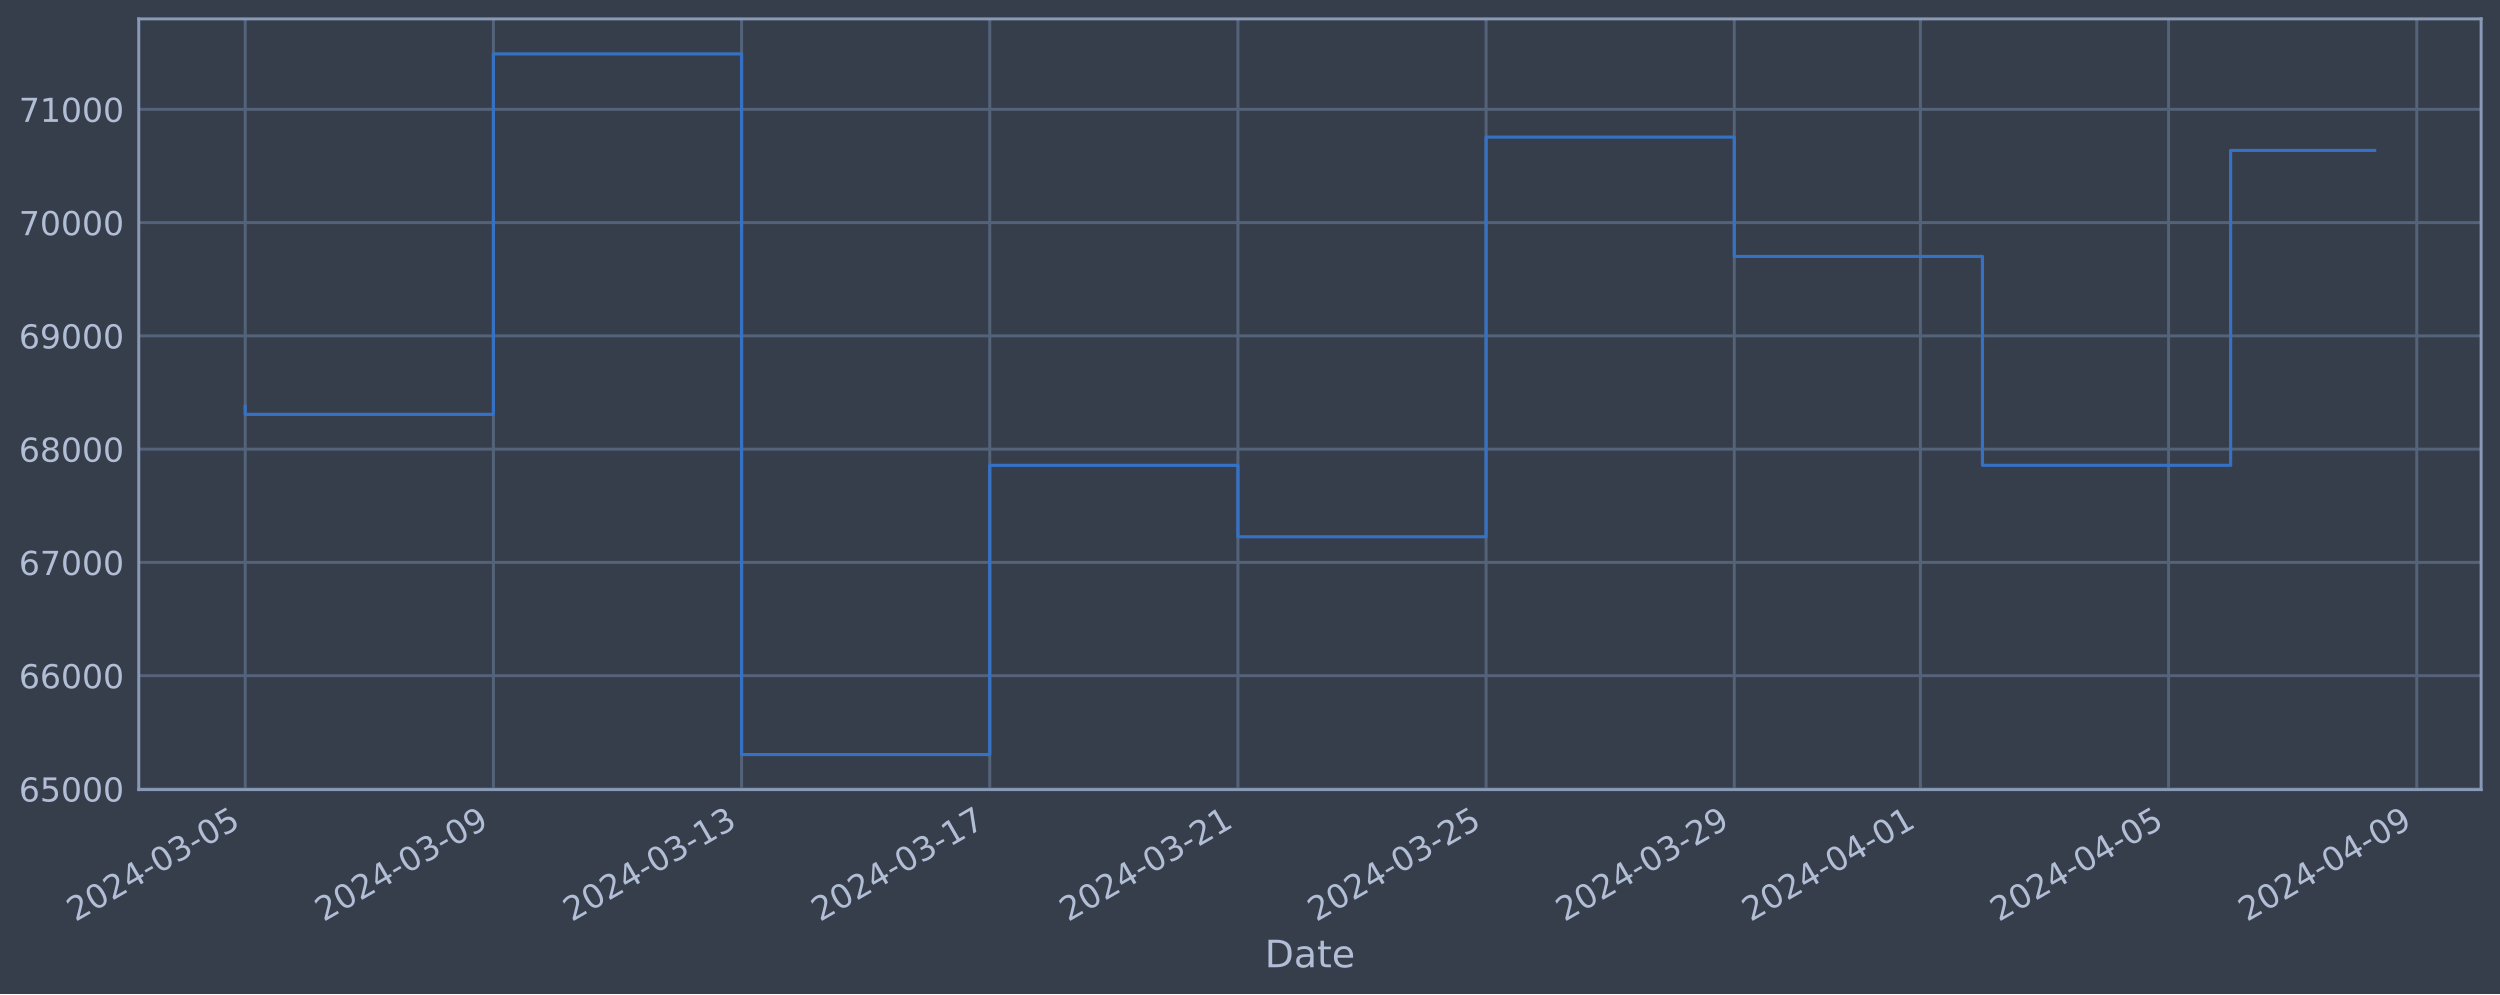
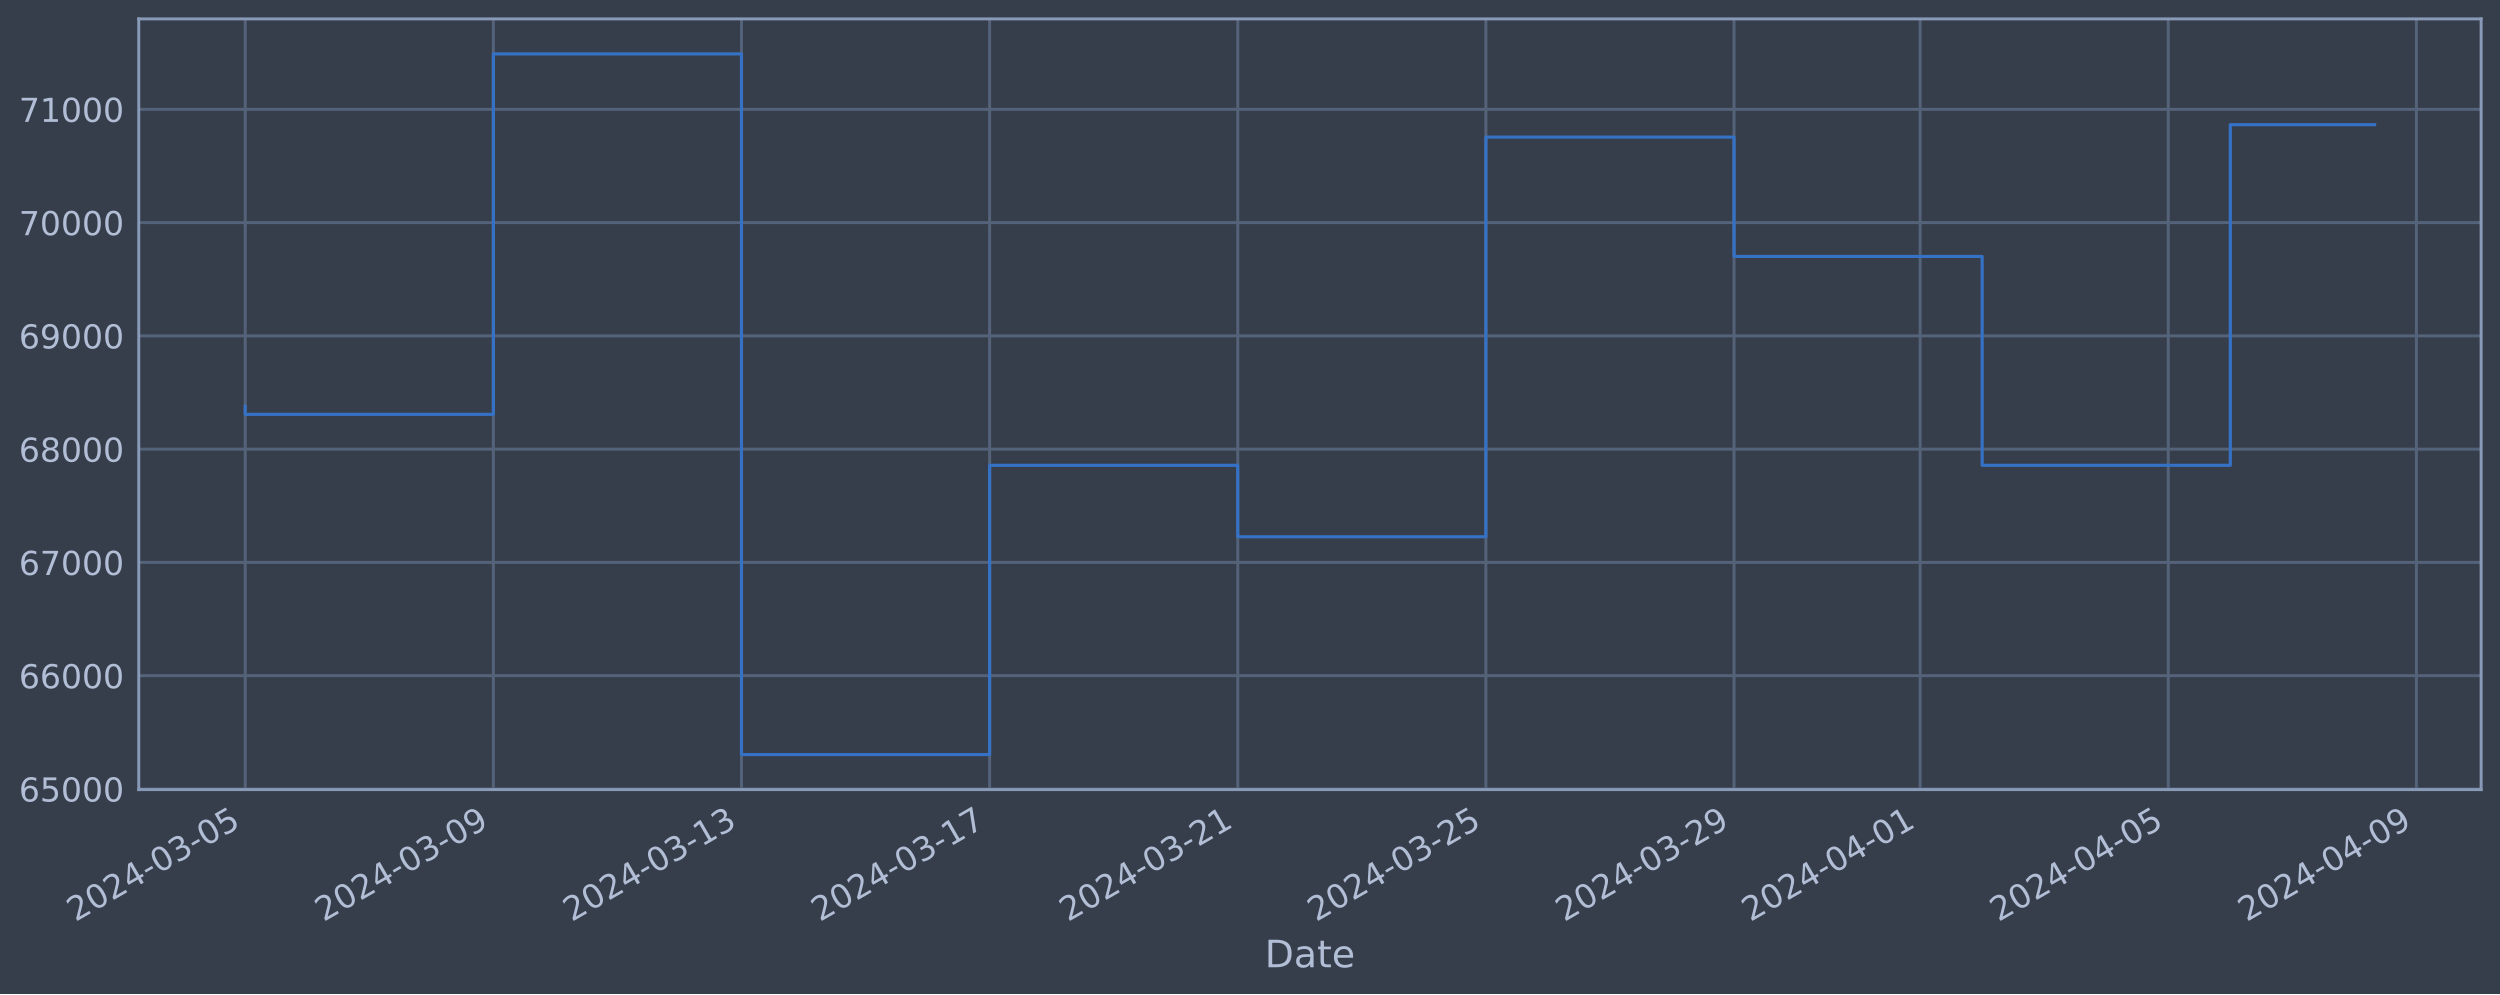
<svg xmlns="http://www.w3.org/2000/svg" xmlns:xlink="http://www.w3.org/1999/xlink" width="952.884pt" height="378.87pt" viewBox="0 0 952.884 378.87" version="1.1">
  <defs>
    <style type="text/css">*{stroke-linejoin: round; stroke-linecap: butt}</style>
  </defs>
  <g id="figure_1">
    <g id="patch_1">
      <path d="M 0 378.87  L 952.884 378.87  L 952.884 0  L 0 0  z " style="fill: #373e4b" />
    </g>
    <g id="axes_1">
      <g id="patch_2">
        <path d="M 52.884 300.96  L 945.684 300.96  L 945.684 7.2  L 52.884 7.2  z " style="fill: #373e4b" />
      </g>
      <g id="matplotlib.axis_1">
        <g id="xtick_1">
          <g id="line2d_1">
-             <path d="M 93.466 300.96  L 93.466 7.2  " clip-path="url(#pbe996128ac)" style="fill: none; stroke: #546379; stroke-width: 1.12; stroke-linecap: square" />
+             <path d="M 93.466 300.96  L 93.466 7.2  " clip-path="url(#pcf70429a94)" style="fill: none; stroke: #546379; stroke-width: 1.12; stroke-linecap: square" />
          </g>
          <g id="line2d_2" />
          <g id="text_1">
            <g style="fill: #b1bed6" transform="translate(28.74006 351.4642) rotate(-30) scale(0.126 -0.126)">
              <defs>
                <path id="DejaVuSans-32" d="M 1228 531  L 3431 531  L 3431 0  L 469 0  L 469 531  Q 828 903 1448 1529  Q 2069 2156 2228 2338  Q 2531 2678 2651 2914  Q 2772 3150 2772 3378  Q 2772 3750 2511 3984  Q 2250 4219 1831 4219  Q 1534 4219 1204 4116  Q 875 4013 500 3803  L 500 4441  Q 881 4594 1212 4672  Q 1544 4750 1819 4750  Q 2544 4750 2975 4387  Q 3406 4025 3406 3419  Q 3406 3131 3298 2873  Q 3191 2616 2906 2266  Q 2828 2175 2409 1742  Q 1991 1309 1228 531  z " transform="scale(0.015625)" />
                <path id="DejaVuSans-30" d="M 2034 4250  Q 1547 4250 1301 3770  Q 1056 3291 1056 2328  Q 1056 1369 1301 889  Q 1547 409 2034 409  Q 2525 409 2770 889  Q 3016 1369 3016 2328  Q 3016 3291 2770 3770  Q 2525 4250 2034 4250  z M 2034 4750  Q 2819 4750 3233 4129  Q 3647 3509 3647 2328  Q 3647 1150 3233 529  Q 2819 -91 2034 -91  Q 1250 -91 836 529  Q 422 1150 422 2328  Q 422 3509 836 4129  Q 1250 4750 2034 4750  z " transform="scale(0.015625)" />
                <path id="DejaVuSans-34" d="M 2419 4116  L 825 1625  L 2419 1625  L 2419 4116  z M 2253 4666  L 3047 4666  L 3047 1625  L 3713 1625  L 3713 1100  L 3047 1100  L 3047 0  L 2419 0  L 2419 1100  L 313 1100  L 313 1709  L 2253 4666  z " transform="scale(0.015625)" />
                <path id="DejaVuSans-2d" d="M 313 2009  L 1997 2009  L 1997 1497  L 313 1497  L 313 2009  z " transform="scale(0.015625)" />
                <path id="DejaVuSans-33" d="M 2597 2516  Q 3050 2419 3304 2112  Q 3559 1806 3559 1356  Q 3559 666 3084 287  Q 2609 -91 1734 -91  Q 1441 -91 1130 -33  Q 819 25 488 141  L 488 750  Q 750 597 1062 519  Q 1375 441 1716 441  Q 2309 441 2620 675  Q 2931 909 2931 1356  Q 2931 1769 2642 2001  Q 2353 2234 1838 2234  L 1294 2234  L 1294 2753  L 1863 2753  Q 2328 2753 2575 2939  Q 2822 3125 2822 3475  Q 2822 3834 2567 4026  Q 2313 4219 1838 4219  Q 1578 4219 1281 4162  Q 984 4106 628 3988  L 628 4550  Q 988 4650 1302 4700  Q 1616 4750 1894 4750  Q 2613 4750 3031 4423  Q 3450 4097 3450 3541  Q 3450 3153 3228 2886  Q 3006 2619 2597 2516  z " transform="scale(0.015625)" />
                <path id="DejaVuSans-35" d="M 691 4666  L 3169 4666  L 3169 4134  L 1269 4134  L 1269 2991  Q 1406 3038 1543 3061  Q 1681 3084 1819 3084  Q 2600 3084 3056 2656  Q 3513 2228 3513 1497  Q 3513 744 3044 326  Q 2575 -91 1722 -91  Q 1428 -91 1123 -41  Q 819 9 494 109  L 494 744  Q 775 591 1075 516  Q 1375 441 1709 441  Q 2250 441 2565 725  Q 2881 1009 2881 1497  Q 2881 1984 2565 2268  Q 2250 2553 1709 2553  Q 1456 2553 1204 2497  Q 953 2441 691 2322  L 691 4666  z " transform="scale(0.015625)" />
              </defs>
              <use xlink:href="#DejaVuSans-32" />
              <use xlink:href="#DejaVuSans-30" x="63.623" />
              <use xlink:href="#DejaVuSans-32" x="127.246" />
              <use xlink:href="#DejaVuSans-34" x="190.869" />
              <use xlink:href="#DejaVuSans-2d" x="254.492" />
              <use xlink:href="#DejaVuSans-30" x="290.576" />
              <use xlink:href="#DejaVuSans-33" x="354.199" />
              <use xlink:href="#DejaVuSans-2d" x="417.822" />
              <use xlink:href="#DejaVuSans-30" x="453.906" />
              <use xlink:href="#DejaVuSans-35" x="517.529" />
            </g>
          </g>
        </g>
        <g id="xtick_2">
          <g id="line2d_3">
-             <path d="M 188.059 300.96  L 188.059 7.2  " clip-path="url(#pbe996128ac)" style="fill: none; stroke: #546379; stroke-width: 1.12; stroke-linecap: square" />
+             <path d="M 188.043 300.96  L 188.043 7.2  " clip-path="url(#pcf70429a94)" style="fill: none; stroke: #546379; stroke-width: 1.12; stroke-linecap: square" />
          </g>
          <g id="line2d_4" />
          <g id="text_2">
-             <g style="fill: #b1bed6" transform="translate(123.3332 351.4642) rotate(-30) scale(0.126 -0.126)">
+             <g style="fill: #b1bed6" transform="translate(123.3179 351.4642) rotate(-30) scale(0.126 -0.126)">
              <defs>
                <path id="DejaVuSans-39" d="M 703 97  L 703 672  Q 941 559 1184 500  Q 1428 441 1663 441  Q 2288 441 2617 861  Q 2947 1281 2994 2138  Q 2813 1869 2534 1725  Q 2256 1581 1919 1581  Q 1219 1581 811 2004  Q 403 2428 403 3163  Q 403 3881 828 4315  Q 1253 4750 1959 4750  Q 2769 4750 3195 4129  Q 3622 3509 3622 2328  Q 3622 1225 3098 567  Q 2575 -91 1691 -91  Q 1453 -91 1209 -44  Q 966 3 703 97  z M 1959 2075  Q 2384 2075 2632 2365  Q 2881 2656 2881 3163  Q 2881 3666 2632 3958  Q 2384 4250 1959 4250  Q 1534 4250 1286 3958  Q 1038 3666 1038 3163  Q 1038 2656 1286 2365  Q 1534 2075 1959 2075  z " transform="scale(0.015625)" />
              </defs>
              <use xlink:href="#DejaVuSans-32" />
              <use xlink:href="#DejaVuSans-30" x="63.623" />
              <use xlink:href="#DejaVuSans-32" x="127.246" />
              <use xlink:href="#DejaVuSans-34" x="190.869" />
              <use xlink:href="#DejaVuSans-2d" x="254.492" />
              <use xlink:href="#DejaVuSans-30" x="290.576" />
              <use xlink:href="#DejaVuSans-33" x="354.199" />
              <use xlink:href="#DejaVuSans-2d" x="417.822" />
              <use xlink:href="#DejaVuSans-30" x="453.906" />
              <use xlink:href="#DejaVuSans-39" x="517.529" />
            </g>
          </g>
        </g>
        <g id="xtick_3">
          <g id="line2d_5">
-             <path d="M 282.652 300.96  L 282.652 7.2  " clip-path="url(#pbe996128ac)" style="fill: none; stroke: #546379; stroke-width: 1.12; stroke-linecap: square" />
+             <path d="M 282.621 300.96  L 282.621 7.2  " clip-path="url(#pcf70429a94)" style="fill: none; stroke: #546379; stroke-width: 1.12; stroke-linecap: square" />
          </g>
          <g id="line2d_6" />
          <g id="text_3">
-             <g style="fill: #b1bed6" transform="translate(217.9264 351.4642) rotate(-30) scale(0.126 -0.126)">
+             <g style="fill: #b1bed6" transform="translate(217.8957 351.4642) rotate(-30) scale(0.126 -0.126)">
              <defs>
                <path id="DejaVuSans-31" d="M 794 531  L 1825 531  L 1825 4091  L 703 3866  L 703 4441  L 1819 4666  L 2450 4666  L 2450 531  L 3481 531  L 3481 0  L 794 0  L 794 531  z " transform="scale(0.015625)" />
              </defs>
              <use xlink:href="#DejaVuSans-32" />
              <use xlink:href="#DejaVuSans-30" x="63.623" />
              <use xlink:href="#DejaVuSans-32" x="127.246" />
              <use xlink:href="#DejaVuSans-34" x="190.869" />
              <use xlink:href="#DejaVuSans-2d" x="254.492" />
              <use xlink:href="#DejaVuSans-30" x="290.576" />
              <use xlink:href="#DejaVuSans-33" x="354.199" />
              <use xlink:href="#DejaVuSans-2d" x="417.822" />
              <use xlink:href="#DejaVuSans-31" x="453.906" />
              <use xlink:href="#DejaVuSans-33" x="517.529" />
            </g>
          </g>
        </g>
        <g id="xtick_4">
          <g id="line2d_7">
-             <path d="M 377.245 300.96  L 377.245 7.2  " clip-path="url(#pbe996128ac)" style="fill: none; stroke: #546379; stroke-width: 1.12; stroke-linecap: square" />
+             <path d="M 377.199 300.96  L 377.199 7.2  " clip-path="url(#pcf70429a94)" style="fill: none; stroke: #546379; stroke-width: 1.12; stroke-linecap: square" />
          </g>
          <g id="line2d_8" />
          <g id="text_4">
-             <g style="fill: #b1bed6" transform="translate(312.5196 351.4642) rotate(-30) scale(0.126 -0.126)">
+             <g style="fill: #b1bed6" transform="translate(312.4735 351.4642) rotate(-30) scale(0.126 -0.126)">
              <defs>
                <path id="DejaVuSans-37" d="M 525 4666  L 3525 4666  L 3525 4397  L 1831 0  L 1172 0  L 2766 4134  L 525 4134  L 525 4666  z " transform="scale(0.015625)" />
              </defs>
              <use xlink:href="#DejaVuSans-32" />
              <use xlink:href="#DejaVuSans-30" x="63.623" />
              <use xlink:href="#DejaVuSans-32" x="127.246" />
              <use xlink:href="#DejaVuSans-34" x="190.869" />
              <use xlink:href="#DejaVuSans-2d" x="254.492" />
              <use xlink:href="#DejaVuSans-30" x="290.576" />
              <use xlink:href="#DejaVuSans-33" x="354.199" />
              <use xlink:href="#DejaVuSans-2d" x="417.822" />
              <use xlink:href="#DejaVuSans-31" x="453.906" />
              <use xlink:href="#DejaVuSans-37" x="517.529" />
            </g>
          </g>
        </g>
        <g id="xtick_5">
          <g id="line2d_9">
-             <path d="M 471.838 300.96  L 471.838 7.2  " clip-path="url(#pbe996128ac)" style="fill: none; stroke: #546379; stroke-width: 1.12; stroke-linecap: square" />
+             <path d="M 471.777 300.96  L 471.777 7.2  " clip-path="url(#pcf70429a94)" style="fill: none; stroke: #546379; stroke-width: 1.12; stroke-linecap: square" />
          </g>
          <g id="line2d_10" />
          <g id="text_5">
-             <g style="fill: #b1bed6" transform="translate(407.1128 351.4642) rotate(-30) scale(0.126 -0.126)">
+             <g style="fill: #b1bed6" transform="translate(407.0513 351.4642) rotate(-30) scale(0.126 -0.126)">
              <use xlink:href="#DejaVuSans-32" />
              <use xlink:href="#DejaVuSans-30" x="63.623" />
              <use xlink:href="#DejaVuSans-32" x="127.246" />
              <use xlink:href="#DejaVuSans-34" x="190.869" />
              <use xlink:href="#DejaVuSans-2d" x="254.492" />
              <use xlink:href="#DejaVuSans-30" x="290.576" />
              <use xlink:href="#DejaVuSans-33" x="354.199" />
              <use xlink:href="#DejaVuSans-2d" x="417.822" />
              <use xlink:href="#DejaVuSans-32" x="453.906" />
              <use xlink:href="#DejaVuSans-31" x="517.529" />
            </g>
          </g>
        </g>
        <g id="xtick_6">
          <g id="line2d_11">
-             <path d="M 566.432 300.96  L 566.432 7.2  " clip-path="url(#pbe996128ac)" style="fill: none; stroke: #546379; stroke-width: 1.12; stroke-linecap: square" />
+             <path d="M 566.355 300.96  L 566.355 7.2  " clip-path="url(#pcf70429a94)" style="fill: none; stroke: #546379; stroke-width: 1.12; stroke-linecap: square" />
          </g>
          <g id="line2d_12" />
          <g id="text_6">
-             <g style="fill: #b1bed6" transform="translate(501.706 351.4642) rotate(-30) scale(0.126 -0.126)">
+             <g style="fill: #b1bed6" transform="translate(501.6291 351.4642) rotate(-30) scale(0.126 -0.126)">
              <use xlink:href="#DejaVuSans-32" />
              <use xlink:href="#DejaVuSans-30" x="63.623" />
              <use xlink:href="#DejaVuSans-32" x="127.246" />
              <use xlink:href="#DejaVuSans-34" x="190.869" />
              <use xlink:href="#DejaVuSans-2d" x="254.492" />
              <use xlink:href="#DejaVuSans-30" x="290.576" />
              <use xlink:href="#DejaVuSans-33" x="354.199" />
              <use xlink:href="#DejaVuSans-2d" x="417.822" />
              <use xlink:href="#DejaVuSans-32" x="453.906" />
              <use xlink:href="#DejaVuSans-35" x="517.529" />
            </g>
          </g>
        </g>
        <g id="xtick_7">
          <g id="line2d_13">
-             <path d="M 661.025 300.96  L 661.025 7.2  " clip-path="url(#pbe996128ac)" style="fill: none; stroke: #546379; stroke-width: 1.12; stroke-linecap: square" />
+             <path d="M 660.932 300.96  L 660.932 7.2  " clip-path="url(#pcf70429a94)" style="fill: none; stroke: #546379; stroke-width: 1.12; stroke-linecap: square" />
          </g>
          <g id="line2d_14" />
          <g id="text_7">
-             <g style="fill: #b1bed6" transform="translate(596.2992 351.4642) rotate(-30) scale(0.126 -0.126)">
+             <g style="fill: #b1bed6" transform="translate(596.2069 351.4642) rotate(-30) scale(0.126 -0.126)">
              <use xlink:href="#DejaVuSans-32" />
              <use xlink:href="#DejaVuSans-30" x="63.623" />
              <use xlink:href="#DejaVuSans-32" x="127.246" />
              <use xlink:href="#DejaVuSans-34" x="190.869" />
              <use xlink:href="#DejaVuSans-2d" x="254.492" />
              <use xlink:href="#DejaVuSans-30" x="290.576" />
              <use xlink:href="#DejaVuSans-33" x="354.199" />
              <use xlink:href="#DejaVuSans-2d" x="417.822" />
              <use xlink:href="#DejaVuSans-32" x="453.906" />
              <use xlink:href="#DejaVuSans-39" x="517.529" />
            </g>
          </g>
        </g>
        <g id="xtick_8">
          <g id="line2d_15">
-             <path d="M 731.97 300.96  L 731.97 7.2  " clip-path="url(#pbe996128ac)" style="fill: none; stroke: #546379; stroke-width: 1.12; stroke-linecap: square" />
+             <path d="M 731.866 300.96  L 731.866 7.2  " clip-path="url(#pcf70429a94)" style="fill: none; stroke: #546379; stroke-width: 1.12; stroke-linecap: square" />
          </g>
          <g id="line2d_16" />
          <g id="text_8">
-             <g style="fill: #b1bed6" transform="translate(667.2441 351.4642) rotate(-30) scale(0.126 -0.126)">
+             <g style="fill: #b1bed6" transform="translate(667.1403 351.4642) rotate(-30) scale(0.126 -0.126)">
              <use xlink:href="#DejaVuSans-32" />
              <use xlink:href="#DejaVuSans-30" x="63.623" />
              <use xlink:href="#DejaVuSans-32" x="127.246" />
              <use xlink:href="#DejaVuSans-34" x="190.869" />
              <use xlink:href="#DejaVuSans-2d" x="254.492" />
              <use xlink:href="#DejaVuSans-30" x="290.576" />
              <use xlink:href="#DejaVuSans-34" x="354.199" />
              <use xlink:href="#DejaVuSans-2d" x="417.822" />
              <use xlink:href="#DejaVuSans-30" x="453.906" />
              <use xlink:href="#DejaVuSans-31" x="517.529" />
            </g>
          </g>
        </g>
        <g id="xtick_9">
          <g id="line2d_17">
-             <path d="M 826.563 300.96  L 826.563 7.2  " clip-path="url(#pbe996128ac)" style="fill: none; stroke: #546379; stroke-width: 1.12; stroke-linecap: square" />
+             <path d="M 826.444 300.96  L 826.444 7.2  " clip-path="url(#pcf70429a94)" style="fill: none; stroke: #546379; stroke-width: 1.12; stroke-linecap: square" />
          </g>
          <g id="line2d_18" />
          <g id="text_9">
-             <g style="fill: #b1bed6" transform="translate(761.8373 351.4642) rotate(-30) scale(0.126 -0.126)">
+             <g style="fill: #b1bed6" transform="translate(761.7181 351.4642) rotate(-30) scale(0.126 -0.126)">
              <use xlink:href="#DejaVuSans-32" />
              <use xlink:href="#DejaVuSans-30" x="63.623" />
              <use xlink:href="#DejaVuSans-32" x="127.246" />
              <use xlink:href="#DejaVuSans-34" x="190.869" />
              <use xlink:href="#DejaVuSans-2d" x="254.492" />
              <use xlink:href="#DejaVuSans-30" x="290.576" />
              <use xlink:href="#DejaVuSans-34" x="354.199" />
              <use xlink:href="#DejaVuSans-2d" x="417.822" />
              <use xlink:href="#DejaVuSans-30" x="453.906" />
              <use xlink:href="#DejaVuSans-35" x="517.529" />
            </g>
          </g>
        </g>
        <g id="xtick_10">
          <g id="line2d_19">
-             <path d="M 921.156 300.96  L 921.156 7.2  " clip-path="url(#pbe996128ac)" style="fill: none; stroke: #546379; stroke-width: 1.12; stroke-linecap: square" />
+             <path d="M 921.021 300.96  L 921.021 7.2  " clip-path="url(#pcf70429a94)" style="fill: none; stroke: #546379; stroke-width: 1.12; stroke-linecap: square" />
          </g>
          <g id="line2d_20" />
          <g id="text_10">
-             <g style="fill: #b1bed6" transform="translate(856.4304 351.4642) rotate(-30) scale(0.126 -0.126)">
+             <g style="fill: #b1bed6" transform="translate(856.2959 351.4642) rotate(-30) scale(0.126 -0.126)">
              <use xlink:href="#DejaVuSans-32" />
              <use xlink:href="#DejaVuSans-30" x="63.623" />
              <use xlink:href="#DejaVuSans-32" x="127.246" />
              <use xlink:href="#DejaVuSans-34" x="190.869" />
              <use xlink:href="#DejaVuSans-2d" x="254.492" />
              <use xlink:href="#DejaVuSans-30" x="290.576" />
              <use xlink:href="#DejaVuSans-34" x="354.199" />
              <use xlink:href="#DejaVuSans-2d" x="417.822" />
              <use xlink:href="#DejaVuSans-30" x="453.906" />
              <use xlink:href="#DejaVuSans-39" x="517.529" />
            </g>
          </g>
        </g>
        <g id="text_11">
          <g style="fill: #b1bed6" transform="translate(482.0746 368.6753) scale(0.144 -0.144)">
            <defs>
              <path id="DejaVuSans-44" d="M 1259 4147  L 1259 519  L 2022 519  Q 2988 519 3436 956  Q 3884 1394 3884 2338  Q 3884 3275 3436 3711  Q 2988 4147 2022 4147  L 1259 4147  z M 628 4666  L 1925 4666  Q 3281 4666 3915 4102  Q 4550 3538 4550 2338  Q 4550 1131 3912 565  Q 3275 0 1925 0  L 628 0  L 628 4666  z " transform="scale(0.015625)" />
              <path id="DejaVuSans-61" d="M 2194 1759  Q 1497 1759 1228 1600  Q 959 1441 959 1056  Q 959 750 1161 570  Q 1363 391 1709 391  Q 2188 391 2477 730  Q 2766 1069 2766 1631  L 2766 1759  L 2194 1759  z M 3341 1997  L 3341 0  L 2766 0  L 2766 531  Q 2569 213 2275 61  Q 1981 -91 1556 -91  Q 1019 -91 701 211  Q 384 513 384 1019  Q 384 1609 779 1909  Q 1175 2209 1959 2209  L 2766 2209  L 2766 2266  Q 2766 2663 2505 2880  Q 2244 3097 1772 3097  Q 1472 3097 1187 3025  Q 903 2953 641 2809  L 641 3341  Q 956 3463 1253 3523  Q 1550 3584 1831 3584  Q 2591 3584 2966 3190  Q 3341 2797 3341 1997  z " transform="scale(0.015625)" />
              <path id="DejaVuSans-74" d="M 1172 4494  L 1172 3500  L 2356 3500  L 2356 3053  L 1172 3053  L 1172 1153  Q 1172 725 1289 603  Q 1406 481 1766 481  L 2356 481  L 2356 0  L 1766 0  Q 1100 0 847 248  Q 594 497 594 1153  L 594 3053  L 172 3053  L 172 3500  L 594 3500  L 594 4494  L 1172 4494  z " transform="scale(0.015625)" />
              <path id="DejaVuSans-65" d="M 3597 1894  L 3597 1613  L 953 1613  Q 991 1019 1311 708  Q 1631 397 2203 397  Q 2534 397 2845 478  Q 3156 559 3463 722  L 3463 178  Q 3153 47 2828 -22  Q 2503 -91 2169 -91  Q 1331 -91 842 396  Q 353 884 353 1716  Q 353 2575 817 3079  Q 1281 3584 2069 3584  Q 2775 3584 3186 3129  Q 3597 2675 3597 1894  z M 3022 2063  Q 3016 2534 2758 2815  Q 2500 3097 2075 3097  Q 1594 3097 1305 2825  Q 1016 2553 972 2059  L 3022 2063  z " transform="scale(0.015625)" />
            </defs>
            <use xlink:href="#DejaVuSans-44" />
            <use xlink:href="#DejaVuSans-61" x="77.002" />
            <use xlink:href="#DejaVuSans-74" x="138.281" />
            <use xlink:href="#DejaVuSans-65" x="177.49" />
          </g>
        </g>
      </g>
      <g id="matplotlib.axis_2">
        <g id="ytick_1">
          <g id="line2d_21">
-             <path d="M 52.884 300.718  L 945.684 300.718  " clip-path="url(#pbe996128ac)" style="fill: none; stroke: #546379; stroke-width: 1.12; stroke-linecap: square" />
+             <path d="M 52.884 300.718  L 945.684 300.718  " clip-path="url(#pcf70429a94)" style="fill: none; stroke: #546379; stroke-width: 1.12; stroke-linecap: square" />
          </g>
          <g id="line2d_22" />
          <g id="text_12">
            <g style="fill: #b1bed6" transform="translate(7.2 305.5049) scale(0.126 -0.126)">
              <defs>
                <path id="DejaVuSans-36" d="M 2113 2584  Q 1688 2584 1439 2293  Q 1191 2003 1191 1497  Q 1191 994 1439 701  Q 1688 409 2113 409  Q 2538 409 2786 701  Q 3034 994 3034 1497  Q 3034 2003 2786 2293  Q 2538 2584 2113 2584  z M 3366 4563  L 3366 3988  Q 3128 4100 2886 4159  Q 2644 4219 2406 4219  Q 1781 4219 1451 3797  Q 1122 3375 1075 2522  Q 1259 2794 1537 2939  Q 1816 3084 2150 3084  Q 2853 3084 3261 2657  Q 3669 2231 3669 1497  Q 3669 778 3244 343  Q 2819 -91 2113 -91  Q 1303 -91 875 529  Q 447 1150 447 2328  Q 447 3434 972 4092  Q 1497 4750 2381 4750  Q 2619 4750 2861 4703  Q 3103 4656 3366 4563  z " transform="scale(0.015625)" />
              </defs>
              <use xlink:href="#DejaVuSans-36" />
              <use xlink:href="#DejaVuSans-35" x="63.623" />
              <use xlink:href="#DejaVuSans-30" x="127.246" />
              <use xlink:href="#DejaVuSans-30" x="190.869" />
              <use xlink:href="#DejaVuSans-30" x="254.492" />
            </g>
          </g>
        </g>
        <g id="ytick_2">
          <g id="line2d_23">
-             <path d="M 52.884 257.544  L 945.684 257.544  " clip-path="url(#pbe996128ac)" style="fill: none; stroke: #546379; stroke-width: 1.12; stroke-linecap: square" />
+             <path d="M 52.884 257.544  L 945.684 257.544  " clip-path="url(#pcf70429a94)" style="fill: none; stroke: #546379; stroke-width: 1.12; stroke-linecap: square" />
          </g>
          <g id="line2d_24" />
          <g id="text_13">
            <g style="fill: #b1bed6" transform="translate(7.2 262.331) scale(0.126 -0.126)">
              <use xlink:href="#DejaVuSans-36" />
              <use xlink:href="#DejaVuSans-36" x="63.623" />
              <use xlink:href="#DejaVuSans-30" x="127.246" />
              <use xlink:href="#DejaVuSans-30" x="190.869" />
              <use xlink:href="#DejaVuSans-30" x="254.492" />
            </g>
          </g>
        </g>
        <g id="ytick_3">
          <g id="line2d_25">
-             <path d="M 52.884 214.37  L 945.684 214.37  " clip-path="url(#pbe996128ac)" style="fill: none; stroke: #546379; stroke-width: 1.12; stroke-linecap: square" />
+             <path d="M 52.884 214.37  L 945.684 214.37  " clip-path="url(#pcf70429a94)" style="fill: none; stroke: #546379; stroke-width: 1.12; stroke-linecap: square" />
          </g>
          <g id="line2d_26" />
          <g id="text_14">
            <g style="fill: #b1bed6" transform="translate(7.2 219.157) scale(0.126 -0.126)">
              <use xlink:href="#DejaVuSans-36" />
              <use xlink:href="#DejaVuSans-37" x="63.623" />
              <use xlink:href="#DejaVuSans-30" x="127.246" />
              <use xlink:href="#DejaVuSans-30" x="190.869" />
              <use xlink:href="#DejaVuSans-30" x="254.492" />
            </g>
          </g>
        </g>
        <g id="ytick_4">
          <g id="line2d_27">
-             <path d="M 52.884 171.196  L 945.684 171.196  " clip-path="url(#pbe996128ac)" style="fill: none; stroke: #546379; stroke-width: 1.12; stroke-linecap: square" />
+             <path d="M 52.884 171.196  L 945.684 171.196  " clip-path="url(#pcf70429a94)" style="fill: none; stroke: #546379; stroke-width: 1.12; stroke-linecap: square" />
          </g>
          <g id="line2d_28" />
          <g id="text_15">
            <g style="fill: #b1bed6" transform="translate(7.2 175.9831) scale(0.126 -0.126)">
              <defs>
                <path id="DejaVuSans-38" d="M 2034 2216  Q 1584 2216 1326 1975  Q 1069 1734 1069 1313  Q 1069 891 1326 650  Q 1584 409 2034 409  Q 2484 409 2743 651  Q 3003 894 3003 1313  Q 3003 1734 2745 1975  Q 2488 2216 2034 2216  z M 1403 2484  Q 997 2584 770 2862  Q 544 3141 544 3541  Q 544 4100 942 4425  Q 1341 4750 2034 4750  Q 2731 4750 3128 4425  Q 3525 4100 3525 3541  Q 3525 3141 3298 2862  Q 3072 2584 2669 2484  Q 3125 2378 3379 2068  Q 3634 1759 3634 1313  Q 3634 634 3220 271  Q 2806 -91 2034 -91  Q 1263 -91 848 271  Q 434 634 434 1313  Q 434 1759 690 2068  Q 947 2378 1403 2484  z M 1172 3481  Q 1172 3119 1398 2916  Q 1625 2713 2034 2713  Q 2441 2713 2670 2916  Q 2900 3119 2900 3481  Q 2900 3844 2670 4047  Q 2441 4250 2034 4250  Q 1625 4250 1398 4047  Q 1172 3844 1172 3481  z " transform="scale(0.015625)" />
              </defs>
              <use xlink:href="#DejaVuSans-36" />
              <use xlink:href="#DejaVuSans-38" x="63.623" />
              <use xlink:href="#DejaVuSans-30" x="127.246" />
              <use xlink:href="#DejaVuSans-30" x="190.869" />
              <use xlink:href="#DejaVuSans-30" x="254.492" />
            </g>
          </g>
        </g>
        <g id="ytick_5">
          <g id="line2d_29">
-             <path d="M 52.884 128.022  L 945.684 128.022  " clip-path="url(#pbe996128ac)" style="fill: none; stroke: #546379; stroke-width: 1.12; stroke-linecap: square" />
+             <path d="M 52.884 128.022  L 945.684 128.022  " clip-path="url(#pcf70429a94)" style="fill: none; stroke: #546379; stroke-width: 1.12; stroke-linecap: square" />
          </g>
          <g id="line2d_30" />
          <g id="text_16">
            <g style="fill: #b1bed6" transform="translate(7.2 132.8092) scale(0.126 -0.126)">
              <use xlink:href="#DejaVuSans-36" />
              <use xlink:href="#DejaVuSans-39" x="63.623" />
              <use xlink:href="#DejaVuSans-30" x="127.246" />
              <use xlink:href="#DejaVuSans-30" x="190.869" />
              <use xlink:href="#DejaVuSans-30" x="254.492" />
            </g>
          </g>
        </g>
        <g id="ytick_6">
          <g id="line2d_31">
-             <path d="M 52.884 84.848  L 945.684 84.848  " clip-path="url(#pbe996128ac)" style="fill: none; stroke: #546379; stroke-width: 1.12; stroke-linecap: square" />
+             <path d="M 52.884 84.848  L 945.684 84.848  " clip-path="url(#pcf70429a94)" style="fill: none; stroke: #546379; stroke-width: 1.12; stroke-linecap: square" />
          </g>
          <g id="line2d_32" />
          <g id="text_17">
            <g style="fill: #b1bed6" transform="translate(7.2 89.63523) scale(0.126 -0.126)">
              <use xlink:href="#DejaVuSans-37" />
              <use xlink:href="#DejaVuSans-30" x="63.623" />
              <use xlink:href="#DejaVuSans-30" x="127.246" />
              <use xlink:href="#DejaVuSans-30" x="190.869" />
              <use xlink:href="#DejaVuSans-30" x="254.492" />
            </g>
          </g>
        </g>
        <g id="ytick_7">
          <g id="line2d_33">
-             <path d="M 52.884 41.674  L 945.684 41.674  " clip-path="url(#pbe996128ac)" style="fill: none; stroke: #546379; stroke-width: 1.12; stroke-linecap: square" />
+             <path d="M 52.884 41.674  L 945.684 41.674  " clip-path="url(#pcf70429a94)" style="fill: none; stroke: #546379; stroke-width: 1.12; stroke-linecap: square" />
          </g>
          <g id="line2d_34" />
          <g id="text_18">
            <g style="fill: #b1bed6" transform="translate(7.2 46.4613) scale(0.126 -0.126)">
              <use xlink:href="#DejaVuSans-37" />
              <use xlink:href="#DejaVuSans-31" x="63.623" />
              <use xlink:href="#DejaVuSans-30" x="127.246" />
              <use xlink:href="#DejaVuSans-30" x="190.869" />
              <use xlink:href="#DejaVuSans-30" x="254.492" />
            </g>
          </g>
        </g>
      </g>
      <g id="line2d_35">
-         <path d="M 93.466 154.891  L 93.466 157.946  L 188.059 157.946  L 188.059 20.553  L 282.652 20.553  L 282.652 287.607  L 377.245 287.607  L 377.245 177.362  L 471.838 177.362  L 471.838 204.598  L 566.432 204.598  L 566.432 52.265  L 661.025 52.265  L 661.025 97.744  L 755.618 97.744  L 755.618 177.352  L 850.211 177.352  L 850.211 57.329  L 905.102 57.329  " clip-path="url(#pbe996128ac)" style="fill: none; stroke: #3572c6; stroke-width: 1.2; stroke-linecap: square" />
+         <path d="M 93.466 154.891  L 93.466 157.946  L 188.043 157.946  L 188.043 20.553  L 282.621 20.553  L 282.621 287.607  L 377.199 287.607  L 377.199 177.362  L 471.777 177.362  L 471.777 204.598  L 566.355 204.598  L 566.355 52.265  L 660.932 52.265  L 660.932 97.744  L 755.51 97.744  L 755.51 177.352  L 850.088 177.352  L 850.088 47.521  L 905.102 47.521  " clip-path="url(#pcf70429a94)" style="fill: none; stroke: #3572c6; stroke-width: 1.2; stroke-linecap: square" />
      </g>
      <g id="patch_3">
        <path d="M 52.884 300.96  L 52.884 7.2  " style="fill: none; stroke: #899ab8; stroke-width: 1.12; stroke-linejoin: miter; stroke-linecap: square" />
      </g>
      <g id="patch_4">
        <path d="M 945.684 300.96  L 945.684 7.2  " style="fill: none; stroke: #899ab8; stroke-width: 1.12; stroke-linejoin: miter; stroke-linecap: square" />
      </g>
      <g id="patch_5">
        <path d="M 52.884 300.96  L 945.684 300.96  " style="fill: none; stroke: #899ab8; stroke-width: 1.12; stroke-linejoin: miter; stroke-linecap: square" />
      </g>
      <g id="patch_6">
        <path d="M 52.884 7.2  L 945.684 7.2  " style="fill: none; stroke: #899ab8; stroke-width: 1.12; stroke-linejoin: miter; stroke-linecap: square" />
      </g>
    </g>
  </g>
  <defs>
-     <clipPath id="pbe996128ac">
+     <clipPath id="pcf70429a94">
      <rect x="52.884" y="7.2" width="892.8" height="293.76" />
    </clipPath>
  </defs>
</svg>
